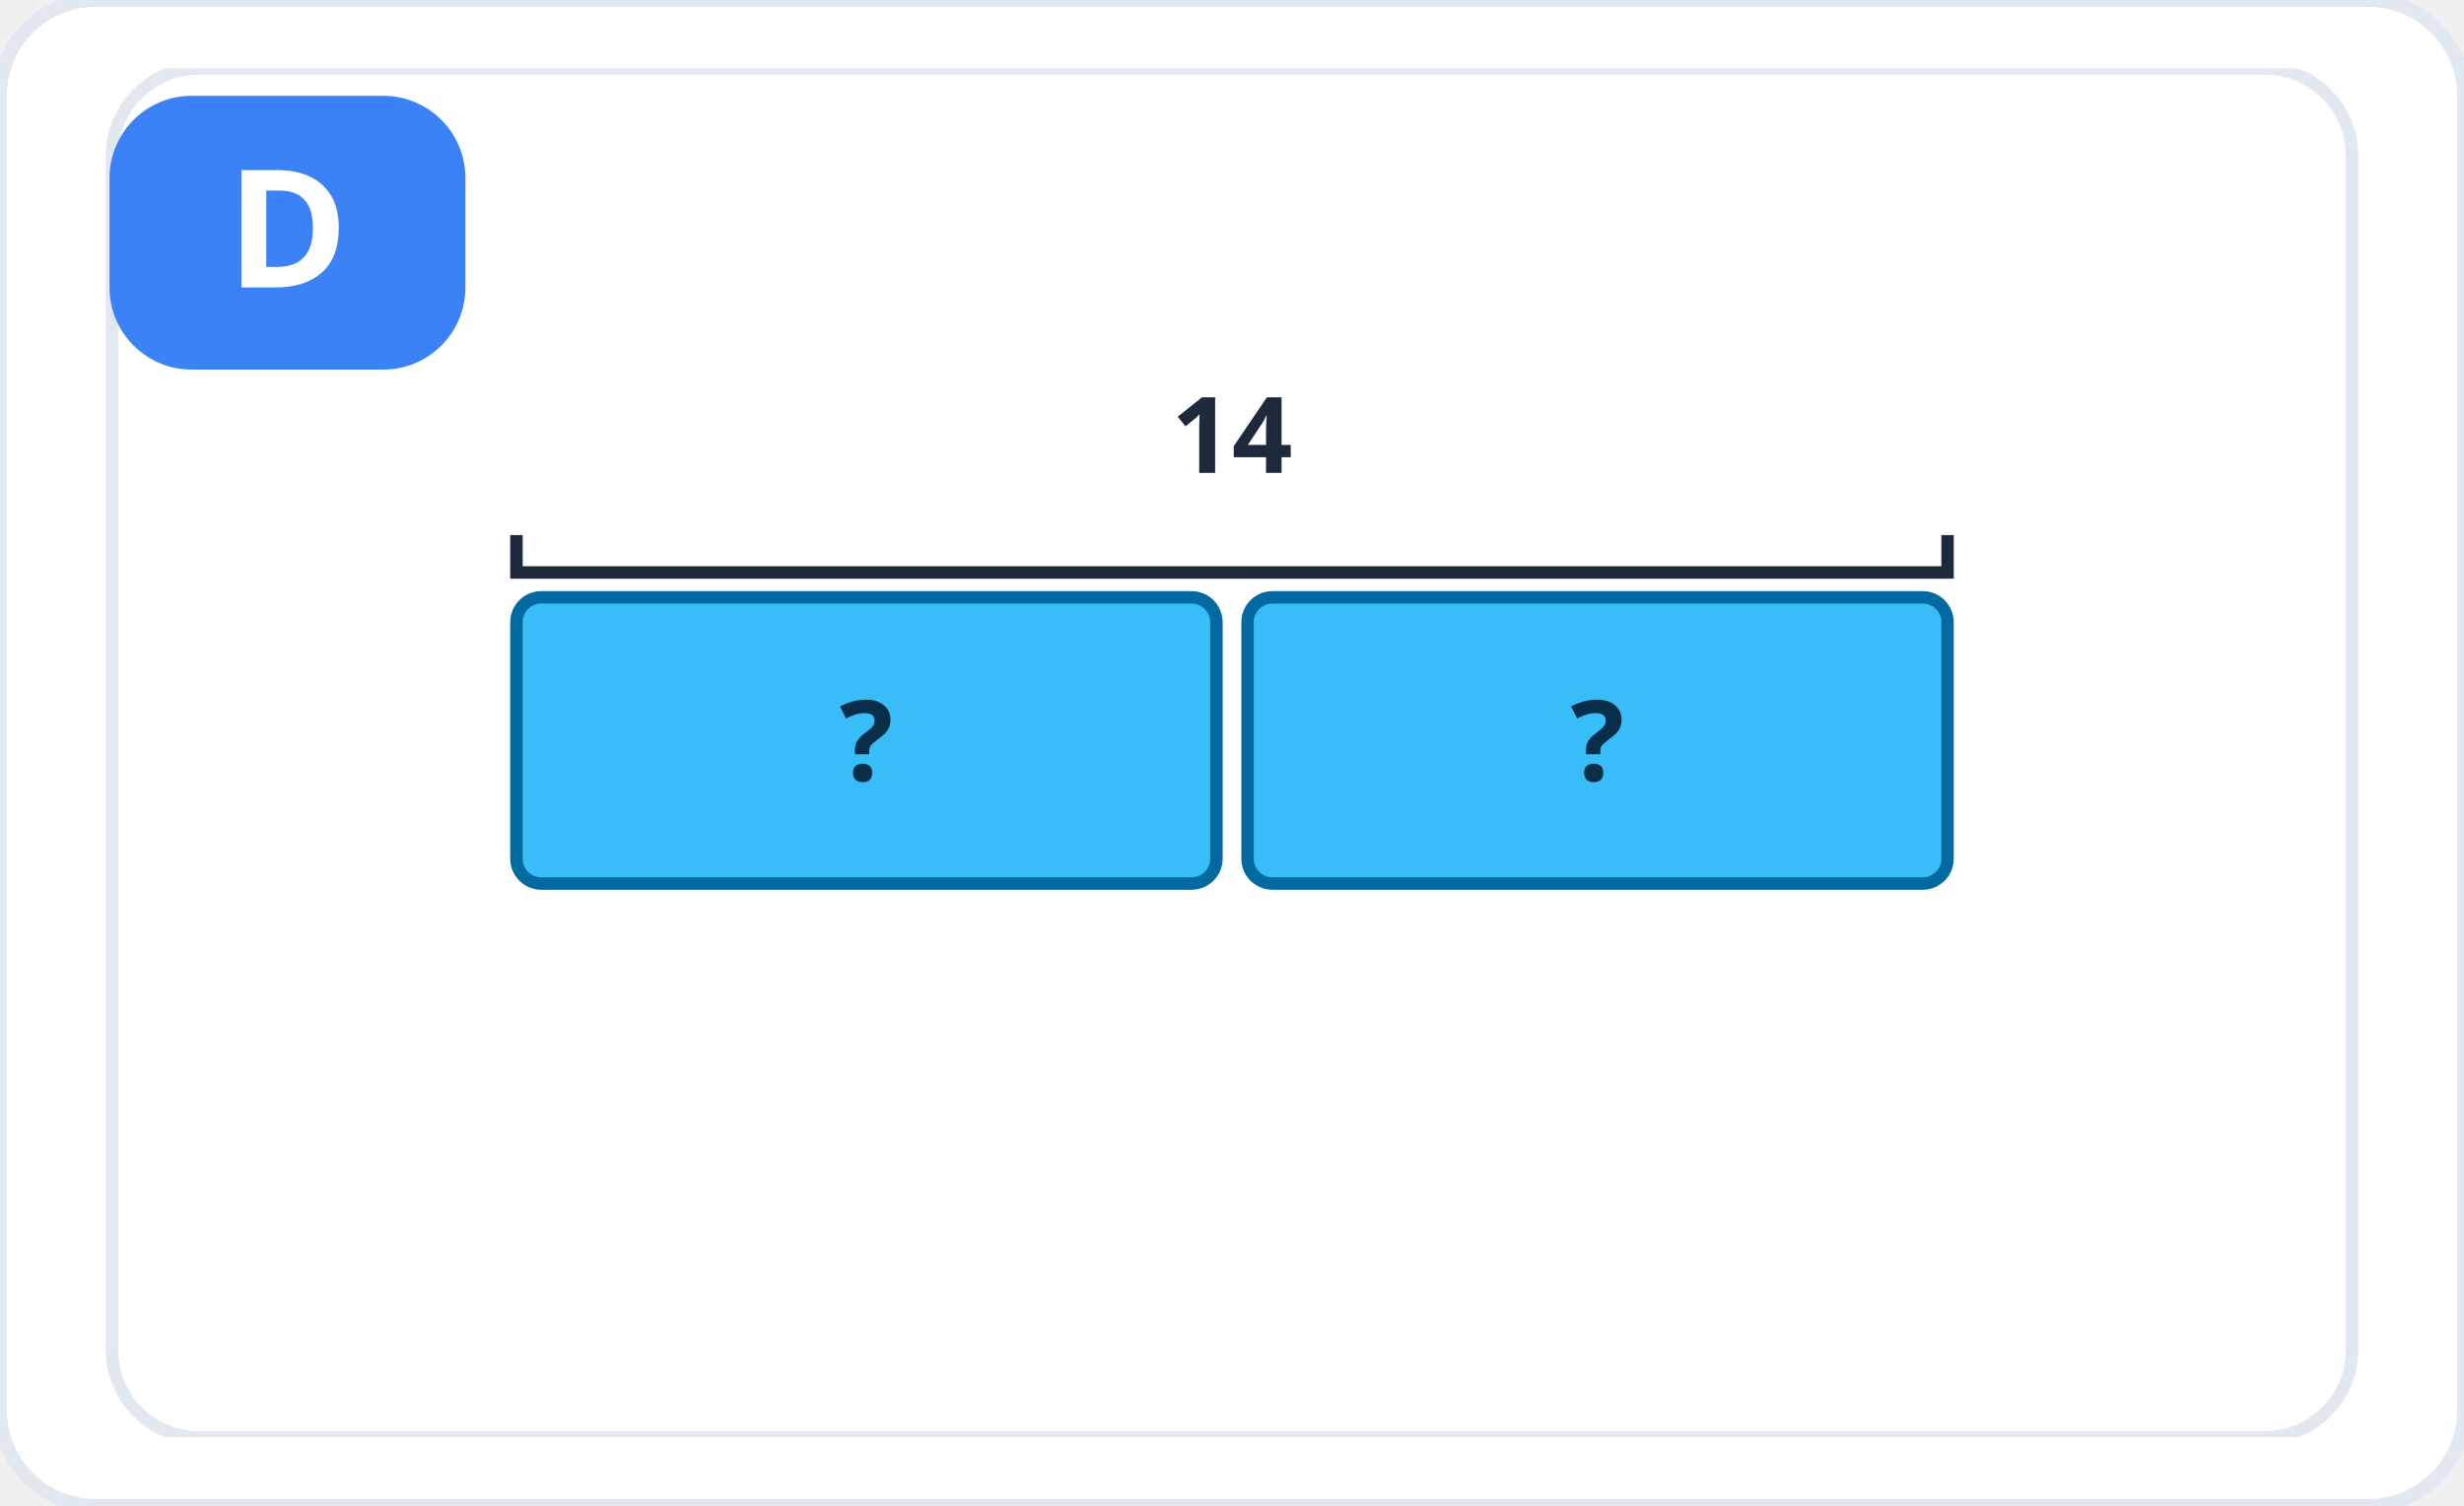
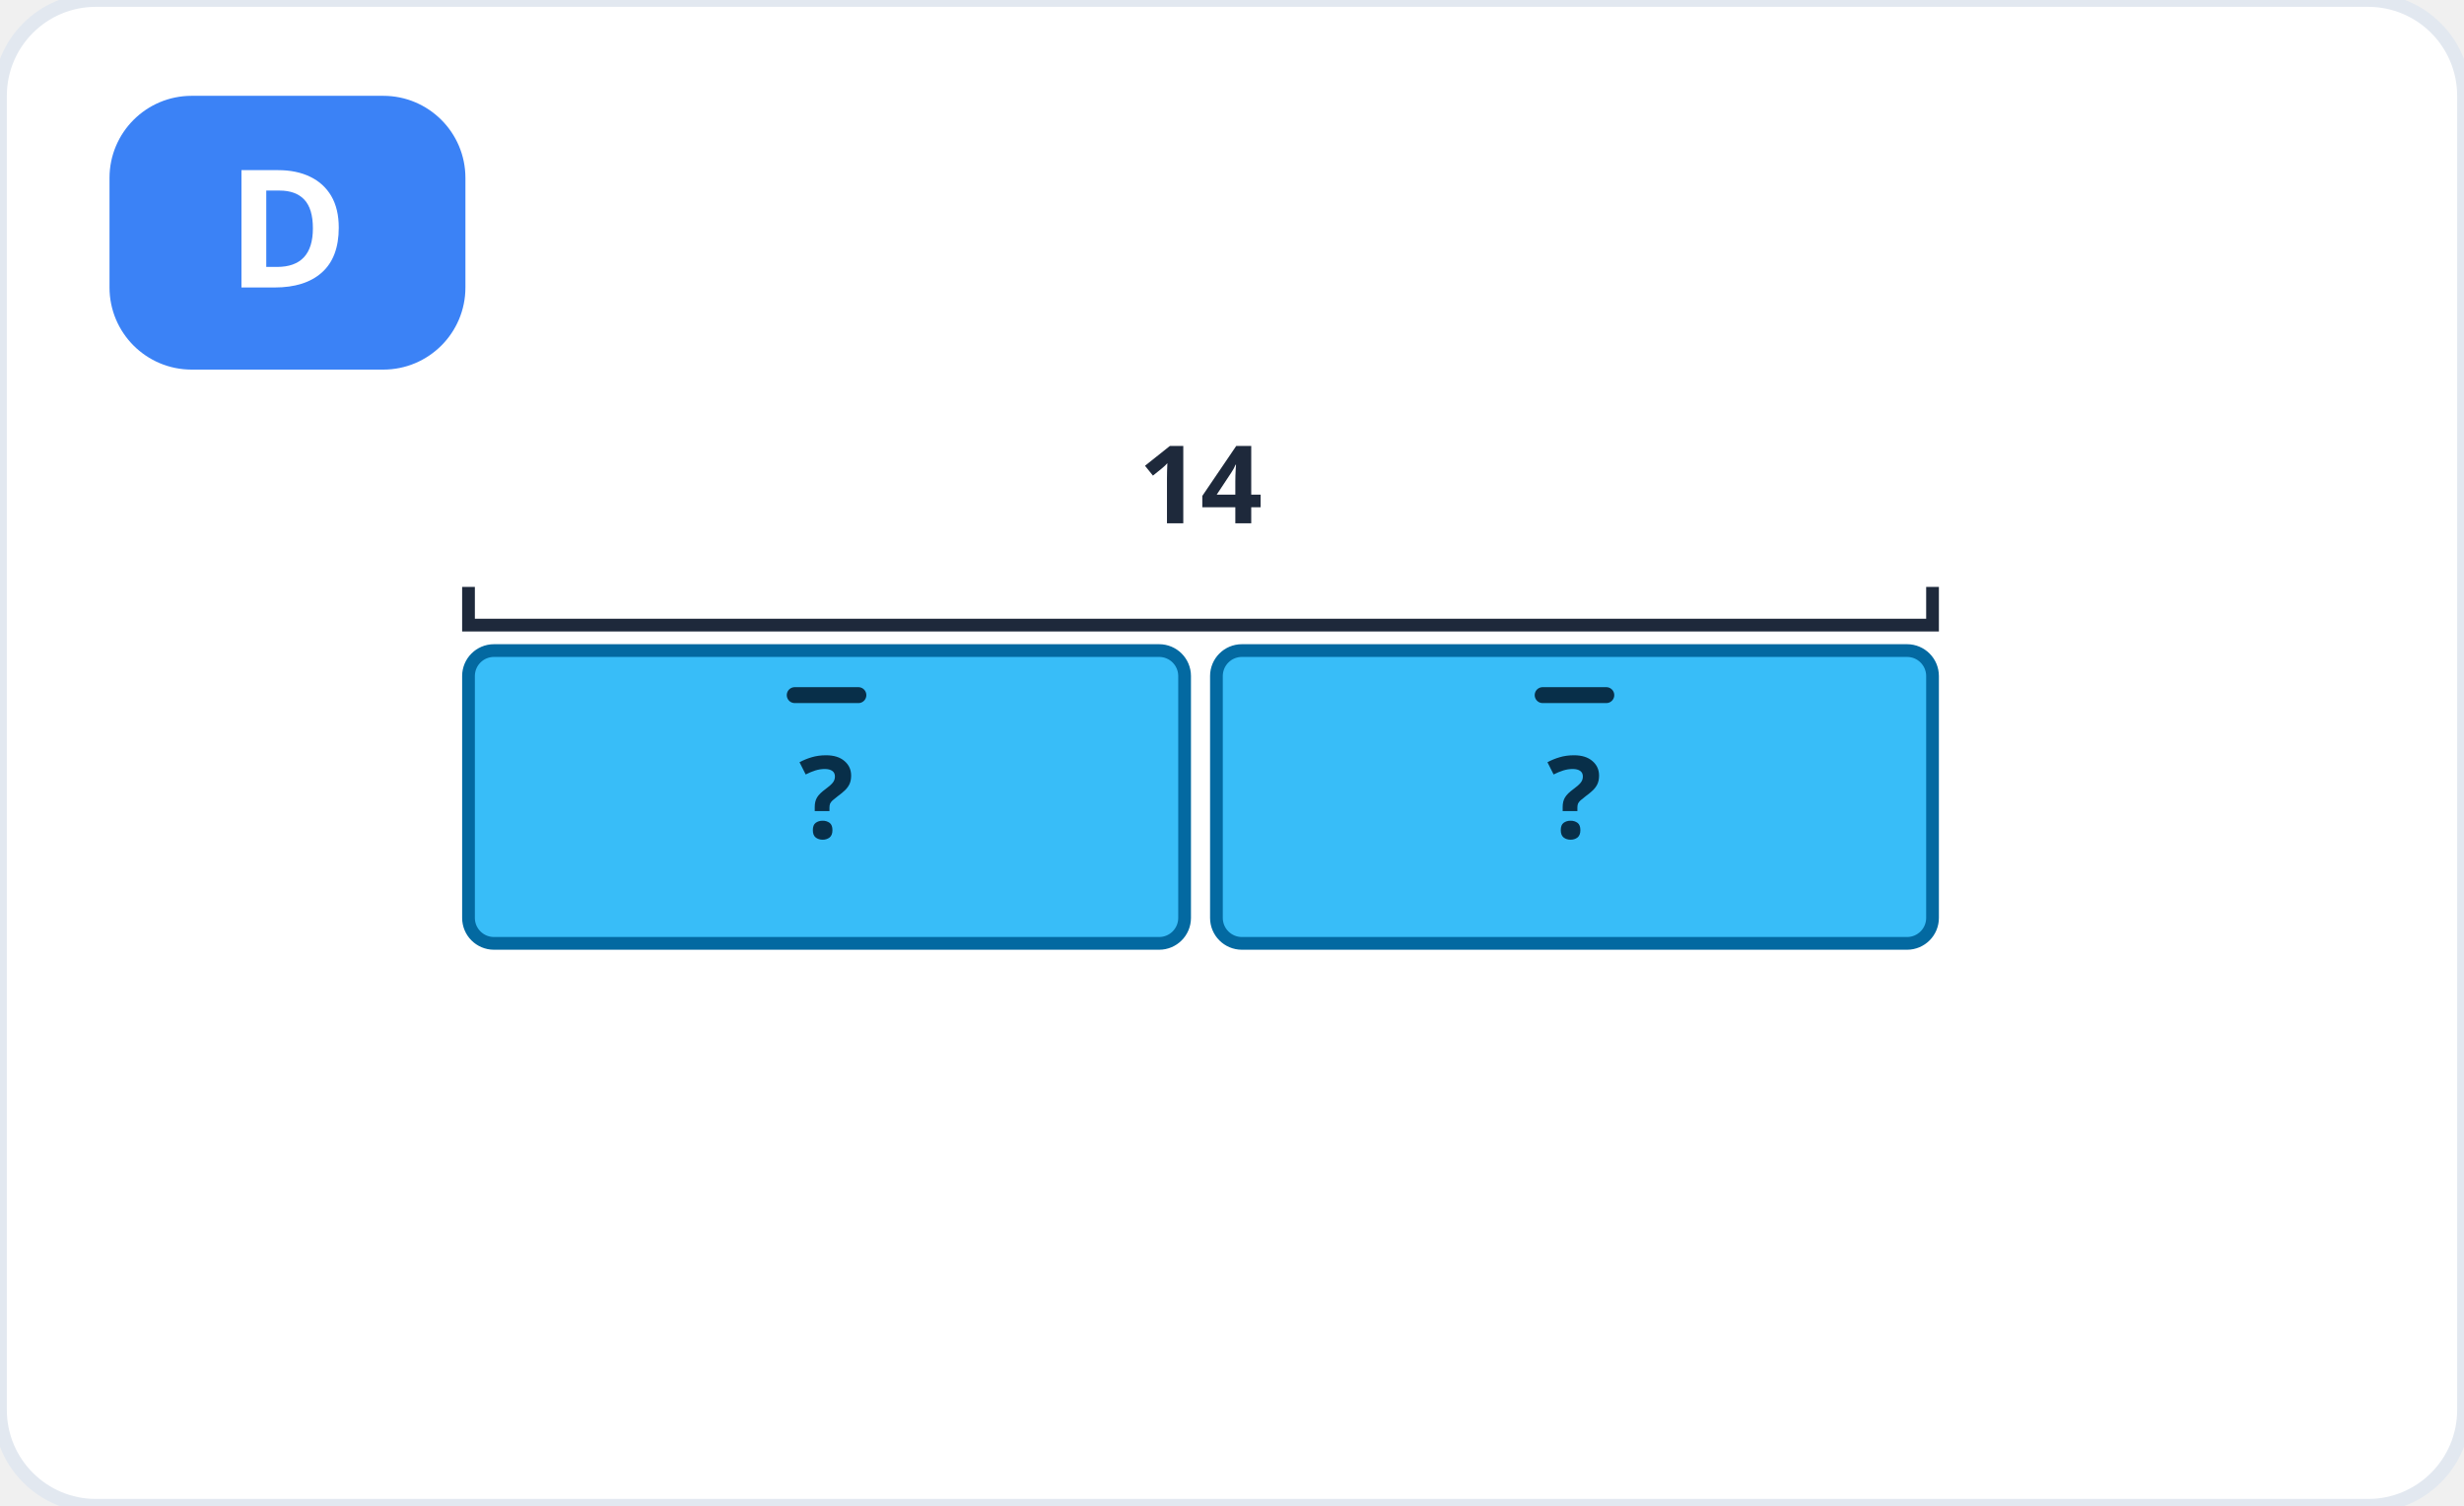
<svg xmlns="http://www.w3.org/2000/svg" viewBox="0 0 360 220" role="img" aria-label="Hình D">
  <rect width="360" height="220" rx="14" fill="#ffffff" stroke="#e2e8f0" stroke-width="2" />
-   <svg x="10" y="10" width="340" height="200" viewBox="0 0 360 220" role="img" aria-label="Sơ đồ chia đều: 14 chia 2 phần">
-     <rect width="360" height="220" rx="14" fill="#ffffff" stroke="#e2e8f0" stroke-width="2" />
+   <g transform="translate(8 16) scale(0.93)">
    <rect x="65" y="85" width="112.5" height="46" fill="#38bdf8" stroke="#0369a1" stroke-width="2" rx="4" />
+     <line x1="116.25" y1="92" x2="126.25" y2="92" stroke="#082f49" stroke-width="2.5" stroke-linecap="round" />
    <text x="121.25" y="114.48" font-family="system-ui, sans-serif" font-size="18" font-weight="700" fill="#082f49" text-anchor="middle">?</text>
    <rect x="182.5" y="85" width="112.5" height="46" fill="#38bdf8" stroke="#0369a1" stroke-width="2" rx="4" />
+     <line x1="233.75" y1="92" x2="243.75" y2="92" stroke="#082f49" stroke-width="2.5" stroke-linecap="round" />
    <text x="238.75" y="114.48" font-family="system-ui, sans-serif" font-size="18" font-weight="700" fill="#082f49" text-anchor="middle">?</text>
    <path d="M65 75 v6 h230 v-6" fill="none" stroke="#1e293b" stroke-width="2" />
    <text x="180" y="65" font-family="system-ui, sans-serif" font-size="17" font-weight="600" fill="#1e293b" text-anchor="middle">14 </text>
-   </svg>
+   </g>
  <rect x="16" y="14" width="52" height="40" rx="12" fill="#3b82f6" />
  <text x="42" y="42" font-family="system-ui, sans-serif" font-size="24" font-weight="800" fill="#fff" text-anchor="middle">D</text>
</svg>
